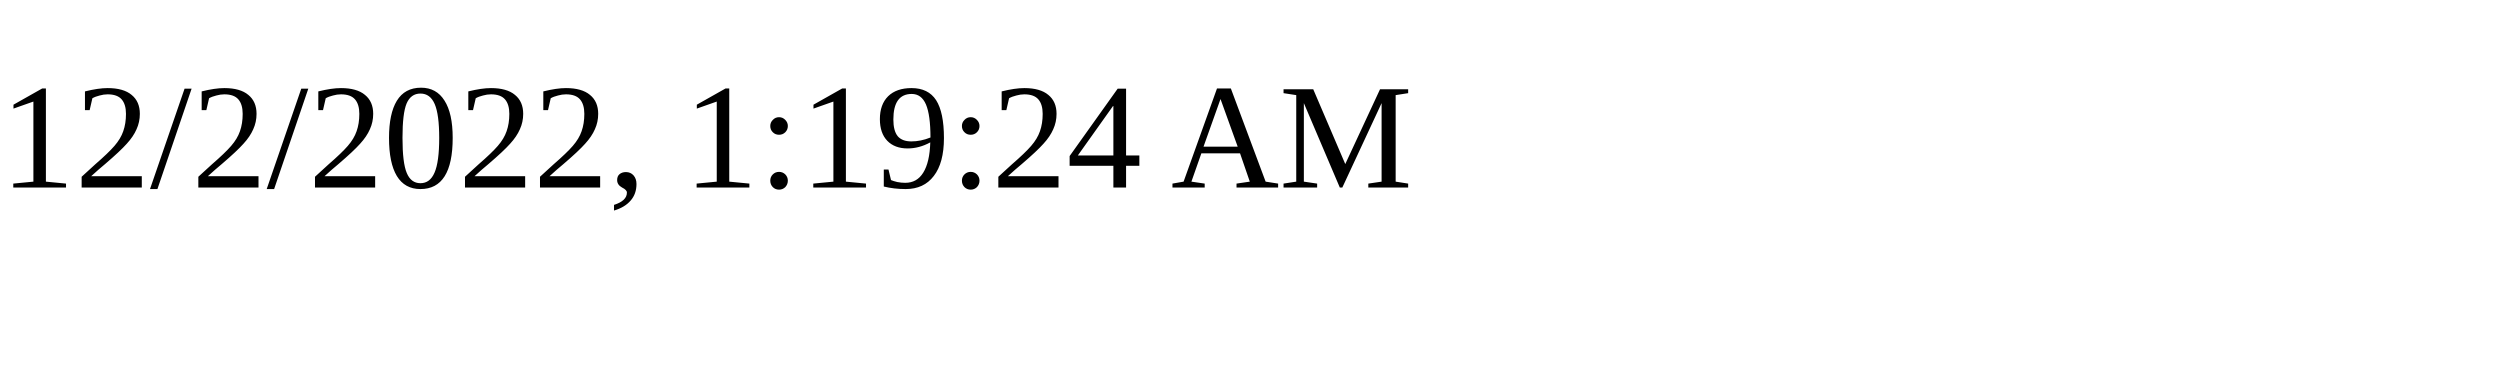
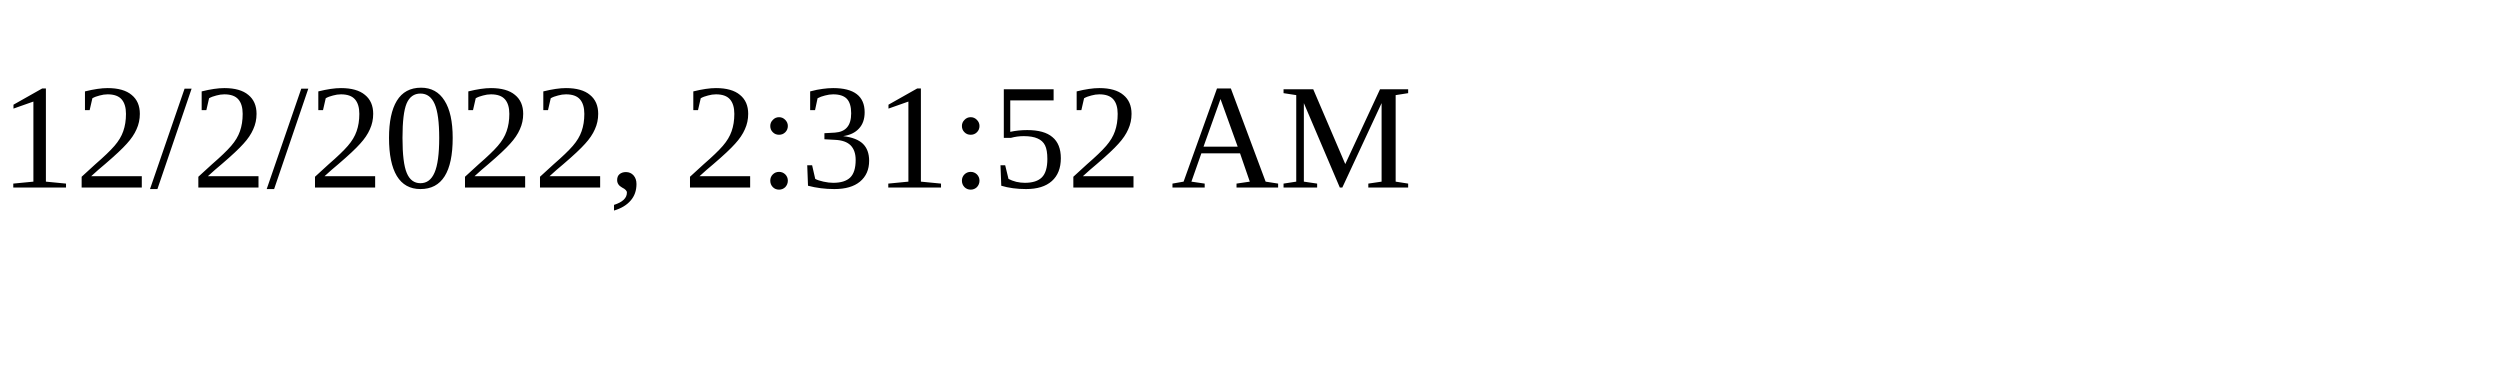
<svg xmlns="http://www.w3.org/2000/svg" height="30" width="200">
-   <text x="0" y="15">12/2/2022, 1:19:24 AM</text>
+   <text x="0" y="15">12/2/2022, 2:31:52 AM</text>
</svg>
